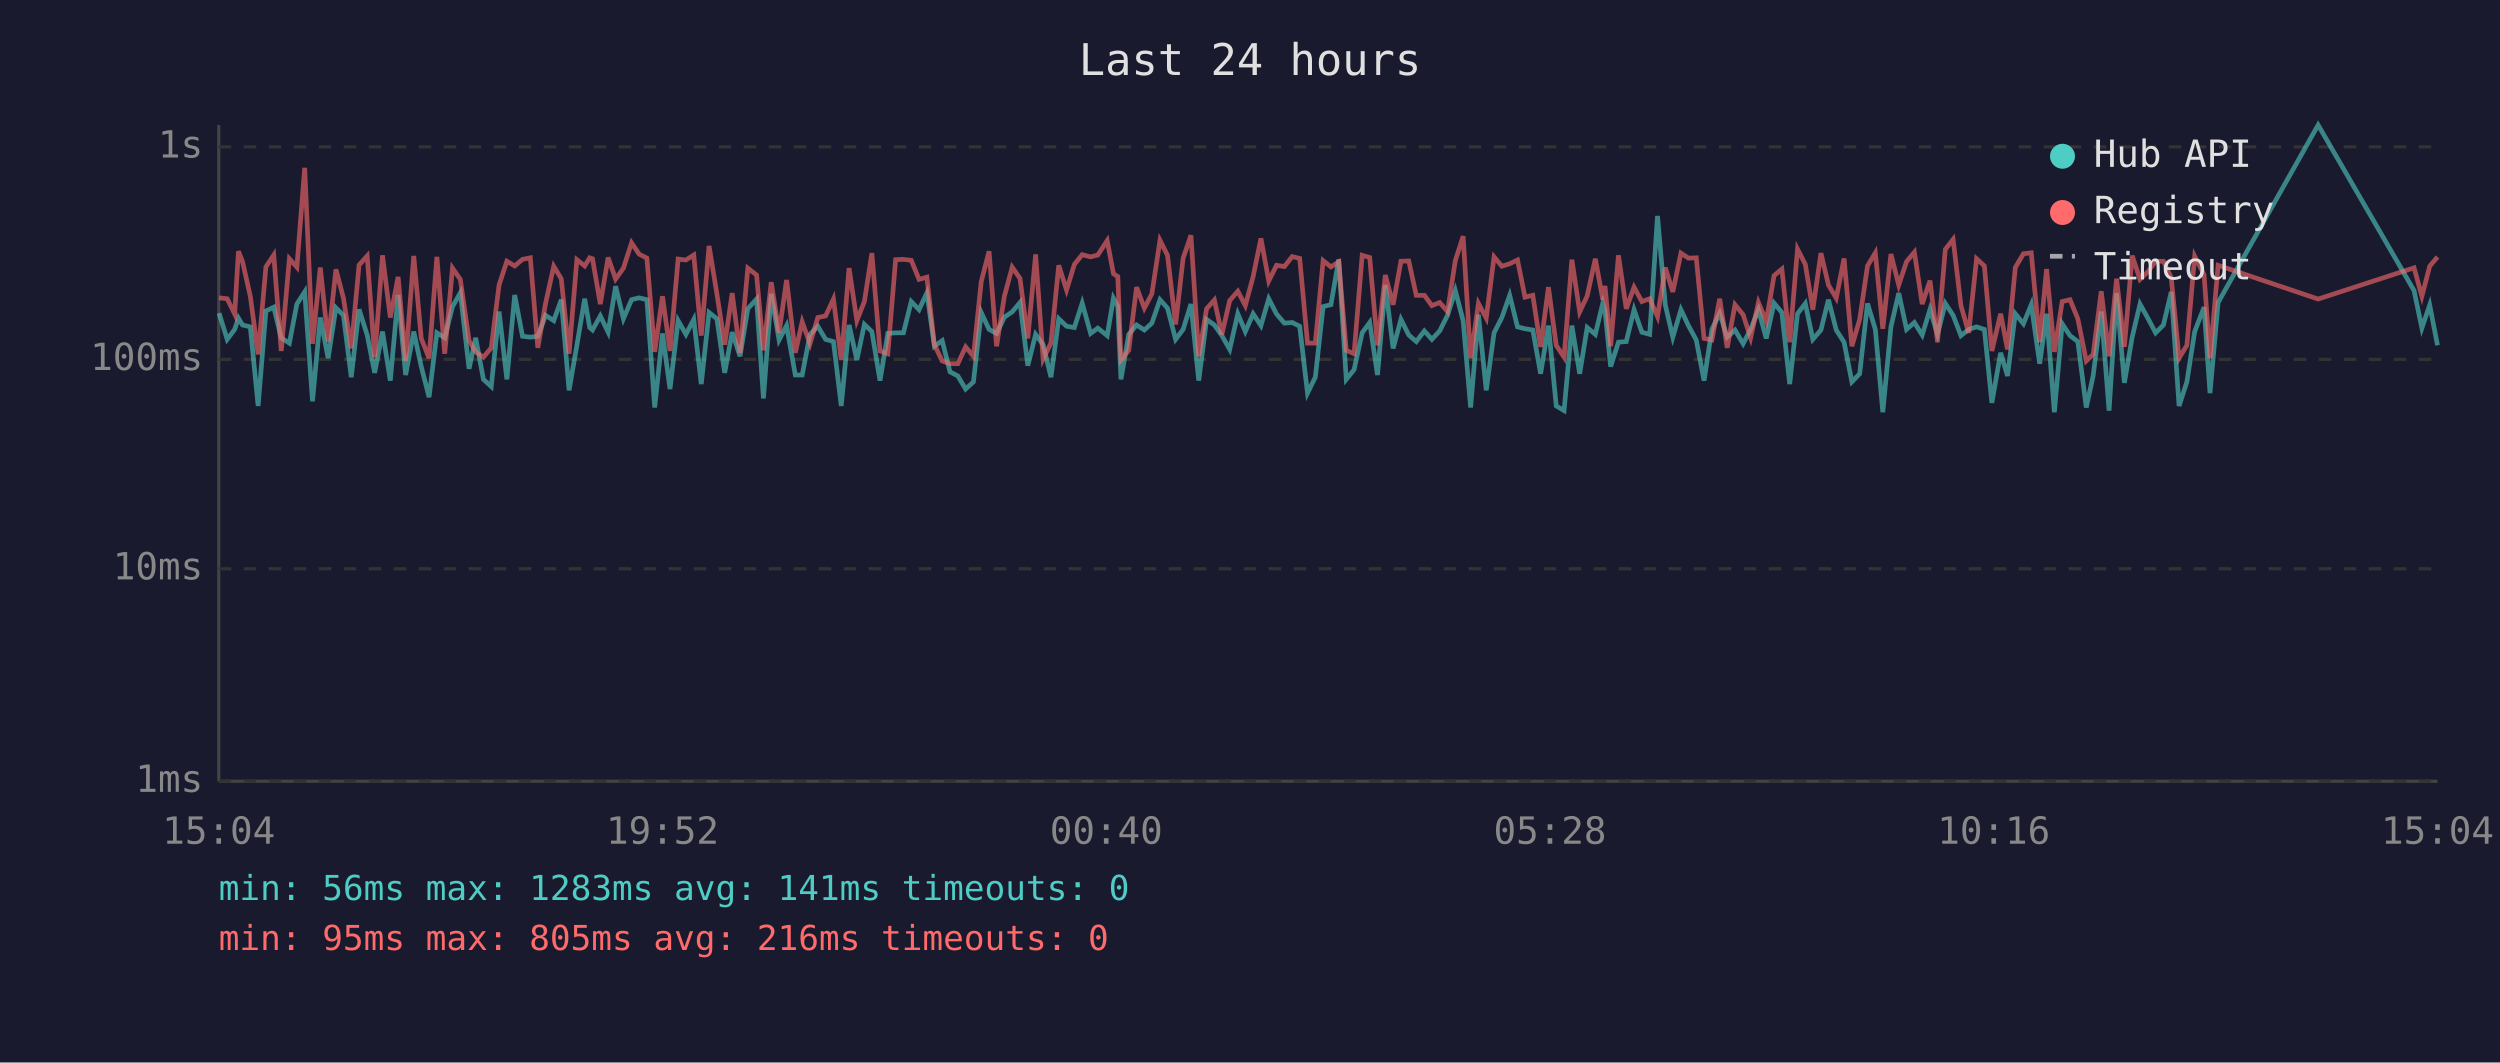
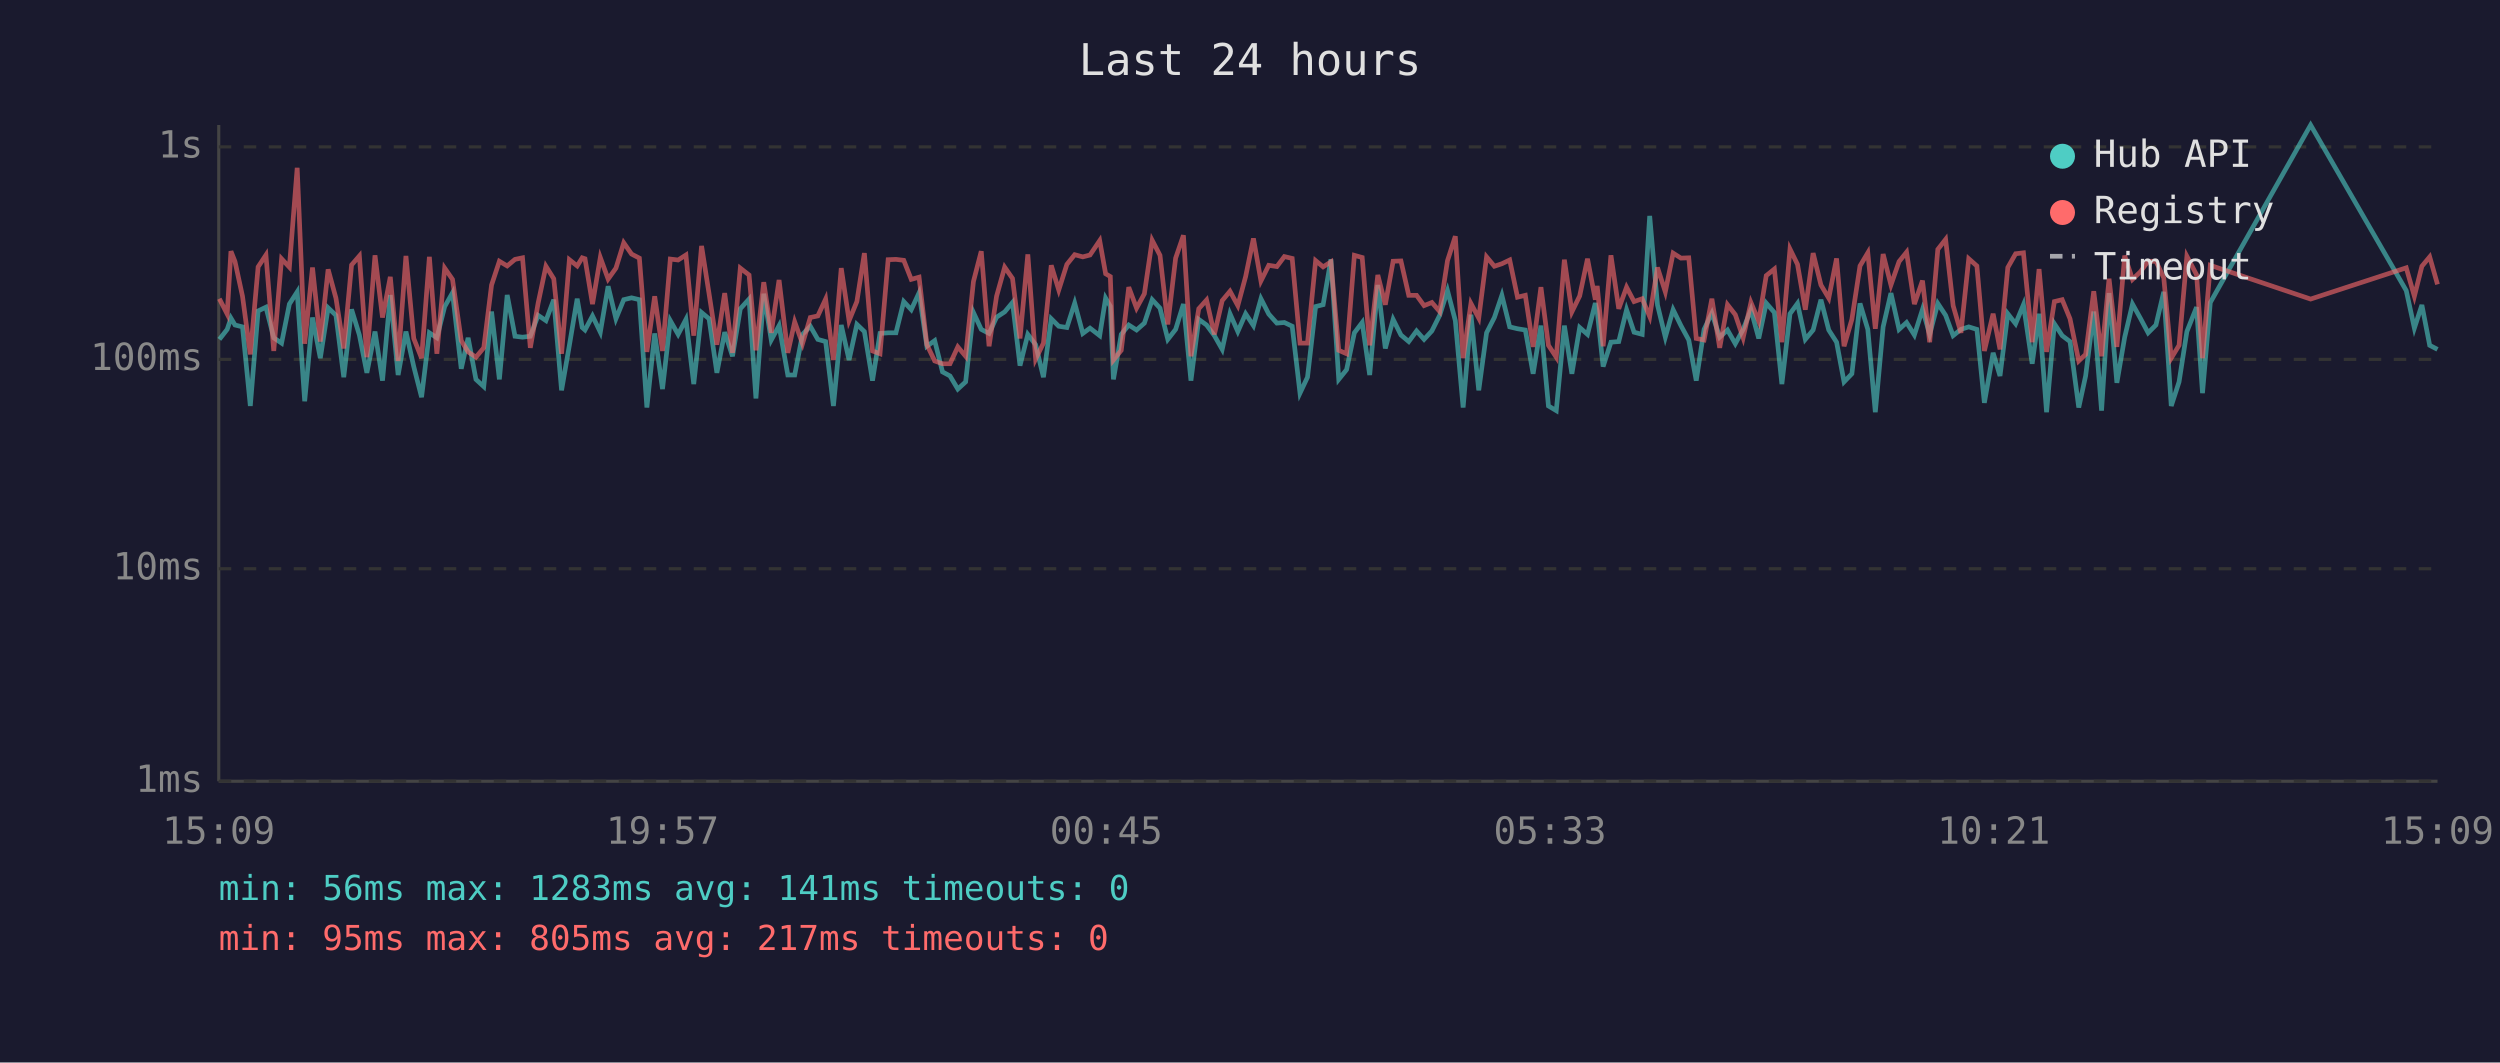
<svg xmlns="http://www.w3.org/2000/svg" viewBox="0 0 800 340" font-family="monospace" font-size="12">
  <rect width="800" height="340" fill="#1a1a2e" />
  <text x="400" y="24" fill="#e0e0e0" font-size="14" text-anchor="middle">Last 24 hours</text>
  <line x1="70" y1="40" x2="70" y2="250" stroke="#444" stroke-width="1" />
  <line x1="70" y1="250" x2="780" y2="250" stroke="#444" stroke-width="1" />
  <line x1="70" y1="250" x2="780" y2="250" stroke="#333" stroke-width="1" stroke-dasharray="4" />
  <text x="65" y="250" fill="#888" text-anchor="end" dominant-baseline="middle">1ms</text>
  <line x1="70" y1="182" x2="780" y2="182" stroke="#333" stroke-width="1" stroke-dasharray="4" />
  <text x="65" y="182" fill="#888" text-anchor="end" dominant-baseline="middle">10ms</text>
  <line x1="70" y1="115" x2="780" y2="115" stroke="#333" stroke-width="1" stroke-dasharray="4" />
  <text x="65" y="115" fill="#888" text-anchor="end" dominant-baseline="middle">100ms</text>
  <line x1="70" y1="47" x2="780" y2="47" stroke="#333" stroke-width="1" stroke-dasharray="4" />
  <text x="65" y="47" fill="#888" text-anchor="end" dominant-baseline="middle">1s</text>
-   <text x="70" y="270" fill="#888" text-anchor="middle">15:04</text>
-   <text x="212" y="270" fill="#888" text-anchor="middle">19:52</text>
-   <text x="354" y="270" fill="#888" text-anchor="middle">00:40</text>
-   <text x="496" y="270" fill="#888" text-anchor="middle">05:28</text>
-   <text x="638" y="270" fill="#888" text-anchor="middle">10:16</text>
-   <text x="780" y="270" fill="#888" text-anchor="middle">15:04</text>
-   <polyline points="70.1,100.2 72.7,108.6 75.1,105.4 76.3,101.8 77.6,104.0 80.1,104.6 82.6,129.9 85.1,99.5 87.6,98.3 90.0,108.1 92.6,109.8 95.0,97.3 97.5,93.4 100.0,128.4 102.5,101.6 105.0,114.6 107.5,98.5 109.9,100.9 112.4,120.7 114.9,99.0 117.5,107.2 119.9,119.3 122.4,106.1 124.9,121.8 127.4,94.4 129.8,120.0 132.4,106.1 134.8,117.3 137.3,127.1 139.8,106.5 142.3,108.1 144.8,98.1 147.3,93.7 150.1,118.0 152.2,108.1 154.7,121.4 157.2,123.7 159.7,99.7 162.2,121.4 164.7,94.4 167.2,107.6 169.7,107.9 172.1,107.6 174.6,100.9 177.2,102.6 179.6,95.9 182.1,124.9 184.6,110.5 187.1,95.6 188.7,104.8 189.6,105.6 192.1,101.1 194.6,106.3 197.0,91.6 199.5,102.0 202.1,95.9 204.5,95.3 207.0,95.9 209.5,130.4 212.0,106.7 214.4,124.5 217.0,102.6 219.5,107.0 222.0,102.2 224.4,122.9 226.9,100.0 229.4,102.0 231.9,119.3 234.3,106.3 236.8,114.0 239.3,98.8 242.1,95.7 244.3,127.5 246.8,94.0 249.3,108.8 251.7,104.2 254.5,120.0 256.7,120.0 259.2,107.0 261.7,104.4 264.2,108.6 266.7,109.3 269.2,129.9 271.7,104.0 274.2,115.2 276.6,103.8 279.0,106.1 281.6,121.8 284.1,106.7 286.6,106.5 289.1,106.5 291.6,96.5 294.1,99.1 296.6,93.7 299.0,110.8 301.5,109.0 304.0,119.0 306.5,120.3 309.0,124.5 311.5,122.2 314.0,100.0 316.5,105.4 318.9,106.7 321.4,101.5 323.9,99.8 326.4,96.8 328.9,117.0 331.4,107.0 333.8,110.3 336.3,120.7 338.8,102.0 341.3,104.4 343.8,104.8 346.3,97.0 349.0,106.7 351.3,105.0 354.3,107.4 356.3,95.4 357.7,98.0 358.7,121.4 361.2,107.0 363.7,104.0 366.2,105.6 368.6,103.4 371.2,95.9 373.6,98.6 376.2,108.6 378.6,105.4 381.1,97.3 383.6,121.8 386.1,102.2 388.6,104.0 391.0,107.4 393.5,111.8 396.1,100.4 398.5,106.1 401.0,100.4 403.5,104.2 406.0,95.6 408.5,100.5 411.0,103.4 413.5,103.2 415.9,104.4 418.4,125.8 420.9,120.7 423.4,98.1 425.9,97.5 428.4,83.0 430.8,121.4 433.3,118.3 435.9,106.5 438.3,103.2 440.8,120.0 443.3,91.2 445.8,111.5 448.3,102.2 450.8,107.2 453.2,109.3 455.8,105.9 458.2,108.6 460.7,105.9 463.2,100.9 465.7,93.0 468.2,102.6 470.6,130.4 473.1,100.7 475.6,124.9 478.1,106.5 480.6,101.6 483.1,94.5 485.6,104.6 488.0,105.2 490.5,105.6 493.0,119.6 495.5,104.2 498.0,129.9 500.5,131.4 503.0,104.2 505.5,119.6 507.9,104.8 510.5,107.0 512.9,97.0 513.6,99.5 515.4,117.3 517.9,109.5 520.4,109.3 522.9,99.1 525.4,106.3 527.9,107.0 530.4,69.1 532.9,97.6 535.3,107.9 537.9,99.1 540.3,104.2 542.8,108.8 545.3,121.8 547.8,105.4 550.3,100.2 552.7,107.9 555.2,105.6 557.8,110.0 560.2,105.4 562.7,99.1 565.2,108.3 567.7,97.0 570.2,100.0 572.7,122.9 575.2,100.4 577.7,97.1 580.1,108.6 582.7,105.6 585.1,95.9 587.6,105.6 590.1,109.5 592.6,122.2 595.1,119.6 597.6,97.1 600.1,105.4 602.5,131.9 605.1,104.6 607.6,93.8 610.1,105.4 612.6,103.2 615.1,107.2 617.6,99.0 620.0,107.0 622.5,97.1 625.0,100.9 627.5,107.4 630.0,105.4 632.5,104.6 635.0,105.4 637.4,128.9 640.2,112.9 642.4,120.3 644.9,100.4 647.5,103.6 650.0,97.5 652.7,116.4 654.9,100.4 657.4,131.9 659.9,103.6 662.4,107.4 664.9,109.3 667.6,130.4 669.8,120.3 672.4,99.7 674.9,131.4 677.3,93.8 679.8,122.5 682.3,107.9 684.8,97.3 687.3,101.8 689.8,106.5 692.3,104.0 694.8,93.4 697.3,129.9 699.8,122.2 702.3,106.1 705.3,98.3 707.2,125.8 709.8,96.8 741.8,40.0 772.5,93.0 775.0,105.0 777.5,97.6 780.0,110.5" fill="none" stroke="#4ecdc4" stroke-width="1.5" opacity="0.6" />
-   <polyline points="70.1,95.3 72.7,95.6 75.1,100.5 76.3,80.4 77.6,83.7 80.1,94.8 82.6,113.4 85.1,85.4 87.6,81.6 90.0,112.3 92.6,82.8 95.0,85.5 97.5,53.7 100.0,110.0 102.5,85.6 105.0,109.3 107.5,86.2 109.9,95.4 112.4,111.5 114.9,84.8 117.5,81.9 119.9,114.3 122.4,81.7 124.9,101.6 127.4,88.6 129.8,115.5 132.4,81.9 134.8,108.3 137.3,114.6 139.8,82.2 142.3,113.2 144.8,85.8 147.3,89.4 150.1,109.0 152.2,112.6 154.7,114.3 157.2,111.3 159.7,91.2 162.2,83.6 164.7,85.1 167.2,83.0 169.7,82.5 172.1,111.3 174.6,97.0 177.2,85.2 179.6,89.2 182.1,113.2 184.6,83.1 187.1,85.1 188.7,82.5 189.6,82.8 192.1,97.3 194.6,82.4 197.0,89.3 199.5,85.8 202.1,77.7 204.5,81.3 207.0,82.6 209.5,112.6 212.0,94.8 214.4,112.3 217.0,82.9 219.5,83.2 222.0,81.6 224.4,107.4 226.9,78.7 229.4,94.0 231.9,110.3 234.3,93.8 236.8,112.9 239.3,85.8 242.1,88.0 244.3,112.1 246.8,90.3 249.3,106.5 251.7,89.6 254.5,112.9 256.7,103.0 259.2,110.0 261.7,101.6 264.2,101.1 266.7,95.7 269.2,115.2 271.7,85.8 274.2,102.6 276.6,96.5 279.0,81.0 281.6,112.3 284.1,113.2 286.6,83.1 289.1,83.0 291.6,83.3 294.1,89.4 296.6,88.7 299.0,110.3 301.5,115.5 304.0,116.4 306.5,116.4 309.0,111.0 311.5,114.0 314.0,90.1 316.5,80.4 318.9,110.8 321.4,94.8 323.9,85.5 326.4,89.1 328.9,108.3 331.4,81.4 333.8,114.9 336.3,109.8 338.8,84.9 341.3,92.8 343.8,84.6 346.3,81.5 349.0,82.2 351.3,81.6 354.3,77.0 356.3,87.6 357.7,88.5 358.7,115.2 361.2,112.1 363.7,91.9 366.2,98.6 368.6,94.0 371.2,76.9 373.6,81.7 376.2,103.8 378.6,82.6 381.1,75.3 383.6,114.0 386.1,98.8 388.6,96.0 391.0,107.0 393.5,96.2 396.1,93.2 398.5,97.8 401.0,88.5 403.5,76.3 406.0,89.9 408.5,84.9 411.0,85.3 413.5,82.1 415.9,82.7 418.4,109.8 420.9,109.8 423.4,83.4 425.9,85.4 428.4,83.8 430.8,112.1 433.3,113.2 435.9,81.7 438.3,82.4 440.8,110.5 443.3,88.0 445.8,97.5 448.3,83.6 450.8,83.5 453.2,94.5 455.8,94.5 458.2,97.8 460.7,96.8 463.2,99.7 465.7,83.4 468.2,75.6 470.6,114.6 473.1,97.1 475.6,101.8 478.1,82.2 480.6,85.2 483.1,84.4 485.6,83.2 488.0,95.1 490.5,94.5 493.0,111.0 495.5,91.9 498.0,110.5 500.5,114.3 503.0,83.1 505.5,99.8 507.9,94.7 510.5,82.8 512.9,95.9 513.6,91.5 515.4,110.8 517.9,81.7 520.4,98.8 522.9,91.9 525.4,96.5 527.9,95.6 530.4,101.3 532.9,85.6 535.3,93.4 537.9,81.0 540.3,82.6 542.8,82.5 545.3,108.3 547.8,108.8 550.3,95.6 552.7,111.3 555.2,97.5 557.8,100.7 560.2,108.1 562.7,96.8 565.2,102.8 567.7,88.2 570.2,86.1 572.7,109.5 575.2,79.7 577.7,84.6 580.1,99.1 582.7,81.0 585.1,91.2 587.6,95.4 590.1,82.7 592.6,110.8 595.1,102.2 597.6,85.1 600.1,80.9 602.5,105.2 605.1,81.3 607.6,91.2 610.1,83.7 612.6,80.7 615.1,97.3 617.6,89.8 620.0,109.5 622.5,79.8 625.0,76.6 627.5,97.8 630.0,106.5 632.5,82.8 635.0,85.1 637.4,112.3 640.2,100.4 642.4,111.8 644.9,85.6 647.5,81.2 650.0,80.9 652.7,109.5 654.9,86.1 657.4,112.6 659.9,96.5 662.4,95.9 664.9,102.0 667.6,115.5 669.8,113.4 672.4,93.2 674.9,114.0 677.3,89.2 679.8,111.0 682.3,81.8 684.8,89.4 687.3,87.0 689.8,83.6 692.3,83.6 694.8,88.9 697.3,114.6 699.8,110.5 702.3,82.0 705.3,87.9 707.2,114.6 709.8,84.9 741.8,95.7 772.5,85.7 775.0,94.8 777.5,85.2 780.0,82.2" fill="none" stroke="#ff6b6b" stroke-width="1.5" opacity="0.6" />
+   <text x="70" y="270" fill="#888" text-anchor="middle">15:09</text>
+   <text x="212" y="270" fill="#888" text-anchor="middle">19:57</text>
+   <text x="354" y="270" fill="#888" text-anchor="middle">00:45</text>
+   <text x="496" y="270" fill="#888" text-anchor="middle">05:33</text>
+   <text x="638" y="270" fill="#888" text-anchor="middle">10:21</text>
+   <text x="780" y="270" fill="#888" text-anchor="middle">15:09</text>
+   <polyline points="70.2,108.6 72.7,105.4 73.9,101.8 75.2,104.0 77.6,104.6 80.1,129.9 82.6,99.5 85.1,98.3 87.6,108.1 90.1,109.8 92.6,97.3 95.1,93.4 97.5,128.4 100.0,101.6 102.5,114.6 105.0,98.5 107.5,100.9 110.0,120.7 112.5,99.0 115.0,107.2 117.4,119.3 120.0,106.1 122.4,121.8 124.9,94.4 127.4,120.0 129.9,106.1 132.4,117.3 134.9,127.1 137.4,106.5 139.8,108.1 142.3,98.1 144.8,93.7 147.6,118.0 149.8,108.1 152.3,121.4 154.8,123.7 157.3,99.7 159.8,121.4 162.3,94.4 164.8,107.6 167.2,107.9 169.7,107.6 172.2,100.9 174.7,102.6 177.2,95.9 179.7,124.9 182.2,110.5 184.7,95.6 186.3,104.8 187.2,105.6 189.6,101.1 192.1,106.3 194.6,91.6 197.1,102.0 199.6,95.9 202.1,95.3 204.6,95.9 207.0,130.4 209.5,106.7 212.0,124.5 214.5,102.6 217.0,107.0 219.5,102.2 222.0,122.9 224.5,100.0 226.9,102.0 229.4,119.3 231.9,106.3 234.4,114.0 236.9,98.8 239.7,95.7 241.9,127.5 244.4,94.0 246.8,108.8 249.3,104.2 252.1,120.0 254.3,120.0 256.8,107.0 259.3,104.4 261.7,108.6 264.2,109.3 266.7,129.9 269.2,104.0 271.7,115.2 274.2,103.8 276.6,106.1 279.2,121.8 281.6,106.7 284.2,106.5 286.7,106.5 289.2,96.5 291.6,99.1 294.1,93.7 296.6,110.8 299.1,109.0 301.6,119.0 304.0,120.3 306.5,124.5 309.0,122.2 311.5,100.0 314.0,105.4 316.5,106.7 318.9,101.5 321.5,99.8 324.0,96.8 326.4,117.0 328.9,107.0 331.4,110.3 333.9,120.7 336.4,102.0 338.8,104.4 341.4,104.8 343.9,97.0 346.5,106.7 348.8,105.0 351.9,107.4 353.8,95.4 355.3,98.0 356.3,121.4 358.8,107.0 361.2,104.0 363.7,105.6 366.2,103.4 368.7,95.9 371.2,98.6 373.7,108.6 376.2,105.4 378.7,97.3 381.1,121.8 383.6,102.2 386.1,104.0 388.6,107.4 391.1,111.8 393.6,100.4 396.1,106.1 398.6,100.4 401.1,104.2 403.5,95.6 406.0,100.5 408.6,103.4 411.0,103.2 413.5,104.4 416.0,125.8 418.4,120.7 421.0,98.1 423.4,97.5 425.9,83.0 428.4,121.4 430.9,118.3 433.4,106.5 435.9,103.2 438.3,120.0 440.9,91.2 443.3,111.5 445.8,102.2 448.3,107.2 450.8,109.3 453.3,105.9 455.7,108.6 458.2,105.9 460.7,100.9 463.2,93.0 465.7,102.6 468.2,130.4 470.7,100.7 473.2,124.9 475.7,106.5 478.2,101.6 480.6,94.5 483.1,104.6 485.6,105.2 488.1,105.6 490.6,119.6 493.1,104.2 495.5,129.9 498.0,131.4 500.6,104.2 503.0,119.6 505.5,104.8 508.0,107.0 510.5,97.0 511.1,99.5 513.0,117.3 515.5,109.5 518.0,109.3 520.5,99.1 522.9,106.3 525.5,107.0 527.9,69.1 530.4,97.6 532.9,107.9 535.4,99.1 537.9,104.2 540.4,108.8 542.8,121.8 545.3,105.4 547.8,100.2 550.3,107.9 552.8,105.6 555.3,110.0 557.8,105.4 560.3,99.1 562.8,108.3 565.2,97.0 567.8,100.0 570.2,122.9 572.8,100.4 575.2,97.1 577.7,108.6 580.2,105.6 582.7,95.9 585.2,105.6 587.7,109.5 590.1,122.2 592.6,119.6 595.2,97.1 597.7,105.4 600.1,131.9 602.6,104.6 605.1,93.8 607.7,105.4 610.1,103.2 612.6,107.2 615.2,99.0 617.5,107.0 620.1,97.1 622.6,100.9 625.0,107.4 627.5,105.4 630.0,104.6 632.6,105.4 635.0,128.9 637.8,112.9 640.0,120.3 642.5,100.4 645.0,103.6 647.5,97.5 650.3,116.4 652.5,100.4 654.9,131.9 657.4,103.6 659.9,107.4 662.4,109.3 665.2,130.4 667.4,120.3 670.0,99.7 672.5,131.4 674.9,93.8 677.4,122.5 679.9,107.9 682.4,97.3 684.9,101.8 687.4,106.5 689.9,104.0 692.4,93.4 694.8,129.9 697.3,122.2 699.8,106.1 702.9,98.3 704.8,125.8 707.3,96.8 739.4,40.0 770.0,93.0 772.6,105.0 775.0,97.6 777.5,110.5 780.0,111.8" fill="none" stroke="#4ecdc4" stroke-width="1.5" opacity="0.6" />
+   <polyline points="70.2,95.6 72.7,100.5 73.9,80.4 75.2,83.7 77.6,94.8 80.1,113.4 82.6,85.4 85.1,81.6 87.6,112.3 90.1,82.8 92.6,85.5 95.1,53.7 97.5,110.0 100.0,85.6 102.5,109.3 105.0,86.2 107.5,95.4 110.0,111.5 112.5,84.8 115.0,81.9 117.4,114.3 120.0,81.7 122.4,101.6 124.9,88.6 127.4,115.5 129.9,81.9 132.4,108.3 134.9,114.6 137.4,82.2 139.8,113.2 142.3,85.8 144.8,89.4 147.6,109.0 149.8,112.6 152.3,114.3 154.8,111.3 157.3,91.2 159.8,83.6 162.3,85.1 164.8,83.0 167.2,82.5 169.7,111.3 172.2,97.0 174.7,85.2 177.2,89.2 179.7,113.2 182.2,83.1 184.7,85.1 186.3,82.5 187.2,82.8 189.6,97.3 192.1,82.4 194.6,89.3 197.1,85.8 199.6,77.7 202.1,81.3 204.6,82.6 207.0,112.6 209.5,94.8 212.0,112.3 214.5,82.9 217.0,83.2 219.5,81.6 222.0,107.4 224.5,78.7 226.9,94.0 229.4,110.3 231.9,93.8 234.4,112.9 236.9,85.8 239.7,88.0 241.9,112.1 244.4,90.3 246.8,106.5 249.3,89.6 252.1,112.9 254.3,103.0 256.8,110.0 259.3,101.6 261.7,101.1 264.2,95.7 266.7,115.2 269.2,85.8 271.7,102.6 274.2,96.5 276.6,81.0 279.2,112.3 281.6,113.2 284.2,83.1 286.7,83.0 289.2,83.3 291.6,89.4 294.1,88.7 296.6,110.3 299.1,115.5 301.6,116.4 304.0,116.4 306.5,111.0 309.0,114.0 311.5,90.1 314.0,80.4 316.5,110.8 318.9,94.8 321.5,85.5 324.0,89.1 326.4,108.3 328.9,81.4 331.4,114.9 333.9,109.8 336.4,84.9 338.8,92.8 341.4,84.6 343.9,81.5 346.5,82.2 348.8,81.6 351.9,77.0 353.8,87.6 355.3,88.5 356.3,115.2 358.8,112.1 361.2,91.9 363.7,98.6 366.2,94.0 368.7,76.9 371.2,81.7 373.7,103.8 376.2,82.6 378.7,75.3 381.1,114.0 383.6,98.8 386.1,96.0 388.6,107.0 391.1,96.2 393.6,93.2 396.1,97.8 398.6,88.5 401.1,76.3 403.5,89.9 406.0,84.9 408.6,85.3 411.0,82.1 413.5,82.7 416.0,109.8 418.4,109.8 421.0,83.4 423.4,85.4 425.9,83.8 428.4,112.1 430.9,113.2 433.4,81.7 435.9,82.4 438.3,110.5 440.9,88.0 443.3,97.5 445.8,83.6 448.3,83.5 450.8,94.5 453.3,94.5 455.7,97.8 458.2,96.8 460.7,99.7 463.2,83.4 465.7,75.6 468.2,114.6 470.7,97.1 473.2,101.8 475.7,82.2 478.2,85.2 480.6,84.4 483.1,83.2 485.6,95.1 488.1,94.5 490.6,111.0 493.1,91.9 495.5,110.5 498.0,114.3 500.6,83.1 503.0,99.8 505.5,94.7 508.0,82.8 510.5,95.9 511.1,91.5 513.0,110.8 515.5,81.7 518.0,98.8 520.5,91.9 522.9,96.5 525.5,95.6 527.9,101.3 530.4,85.6 532.9,93.4 535.4,81.0 537.9,82.6 540.4,82.5 542.8,108.3 545.3,108.8 547.8,95.6 550.3,111.3 552.8,97.5 555.3,100.7 557.8,108.1 560.3,96.8 562.8,102.8 565.2,88.2 567.8,86.1 570.2,109.5 572.8,79.7 575.2,84.6 577.7,99.1 580.2,81.0 582.7,91.2 585.2,95.4 587.7,82.7 590.1,110.8 592.6,102.2 595.2,85.1 597.7,80.9 600.1,105.2 602.6,81.3 605.1,91.2 607.7,83.7 610.1,80.7 612.6,97.3 615.2,89.8 617.5,109.5 620.1,79.8 622.6,76.6 625.0,97.8 627.5,106.5 630.0,82.8 632.6,85.1 635.0,112.3 637.8,100.4 640.0,111.8 642.5,85.6 645.0,81.2 647.5,80.9 650.3,109.5 652.5,86.1 654.9,112.6 657.4,96.5 659.9,95.9 662.4,102.0 665.2,115.5 667.4,113.4 670.0,93.2 672.5,114.0 674.9,89.2 677.4,111.0 679.9,81.8 682.4,89.4 684.9,87.0 687.4,83.6 689.9,83.6 692.4,88.9 694.8,114.6 697.3,110.5 699.8,82.0 702.9,87.9 704.8,114.6 707.3,84.9 739.4,95.7 770.0,85.7 772.6,94.8 775.0,85.2 777.5,82.2 780.0,91.0" fill="none" stroke="#ff6b6b" stroke-width="1.5" opacity="0.6" />
  <circle cx="660" cy="50" r="4" fill="#4ecdc4" />
  <text x="670" y="50" fill="#e0e0e0" dominant-baseline="middle">Hub API</text>
  <circle cx="660" cy="68" r="4" fill="#ff6b6b" />
  <text x="670" y="68" fill="#e0e0e0" dominant-baseline="middle">Registry</text>
  <line x1="656" y1="82" x2="664" y2="82" stroke="#e0e0e0" stroke-width="1.5" stroke-dasharray="4,3" opacity="0.7" />
  <text x="670" y="86" fill="#e0e0e0" dominant-baseline="middle">Timeout</text>
  <text x="70" y="288" fill="#4ecdc4" font-size="11">min: 56ms  max: 1283ms  avg: 141ms  timeouts: 0</text>
-   <text x="70" y="304" fill="#ff6b6b" font-size="11">min: 95ms  max: 805ms  avg: 216ms  timeouts: 0</text>
+   <text x="70" y="304" fill="#ff6b6b" font-size="11">min: 95ms  max: 805ms  avg: 217ms  timeouts: 0</text>
</svg>
